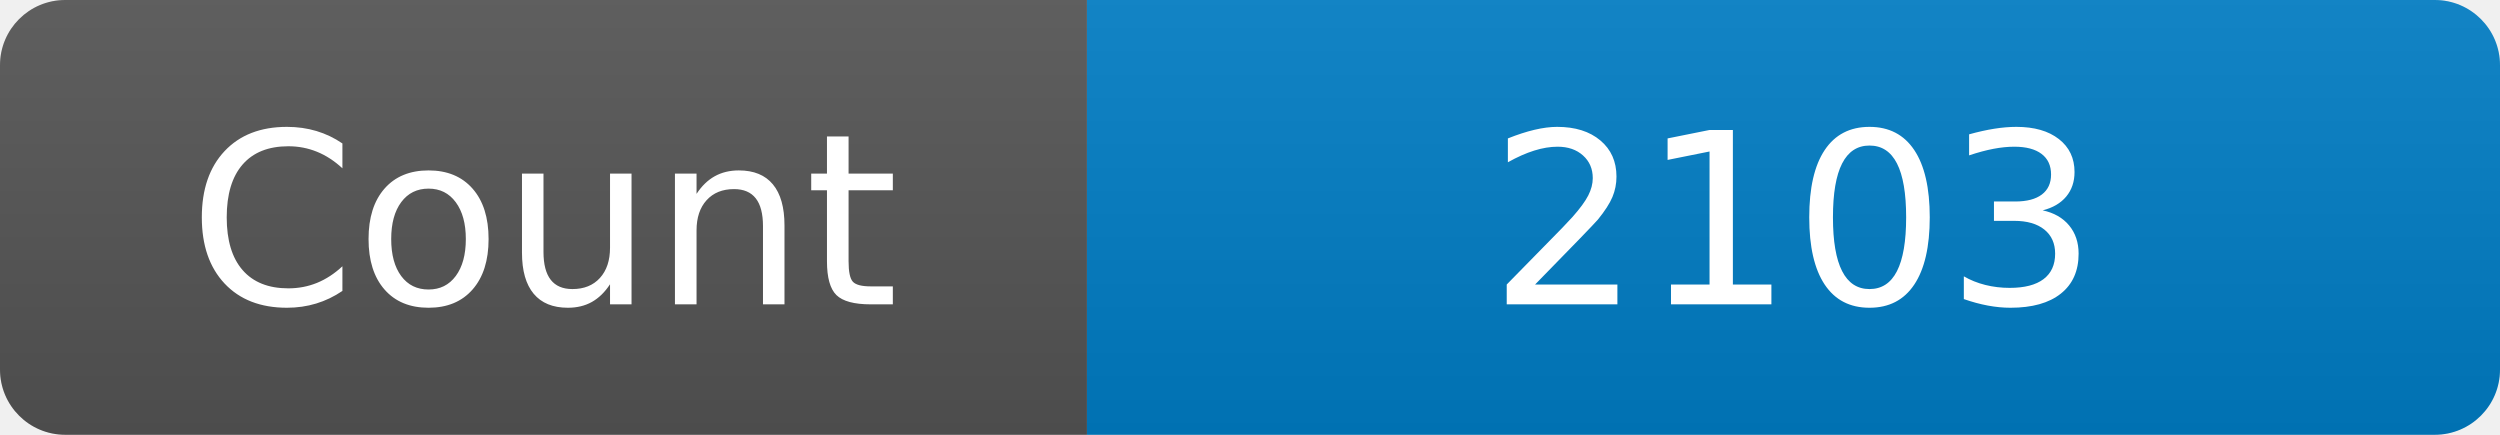
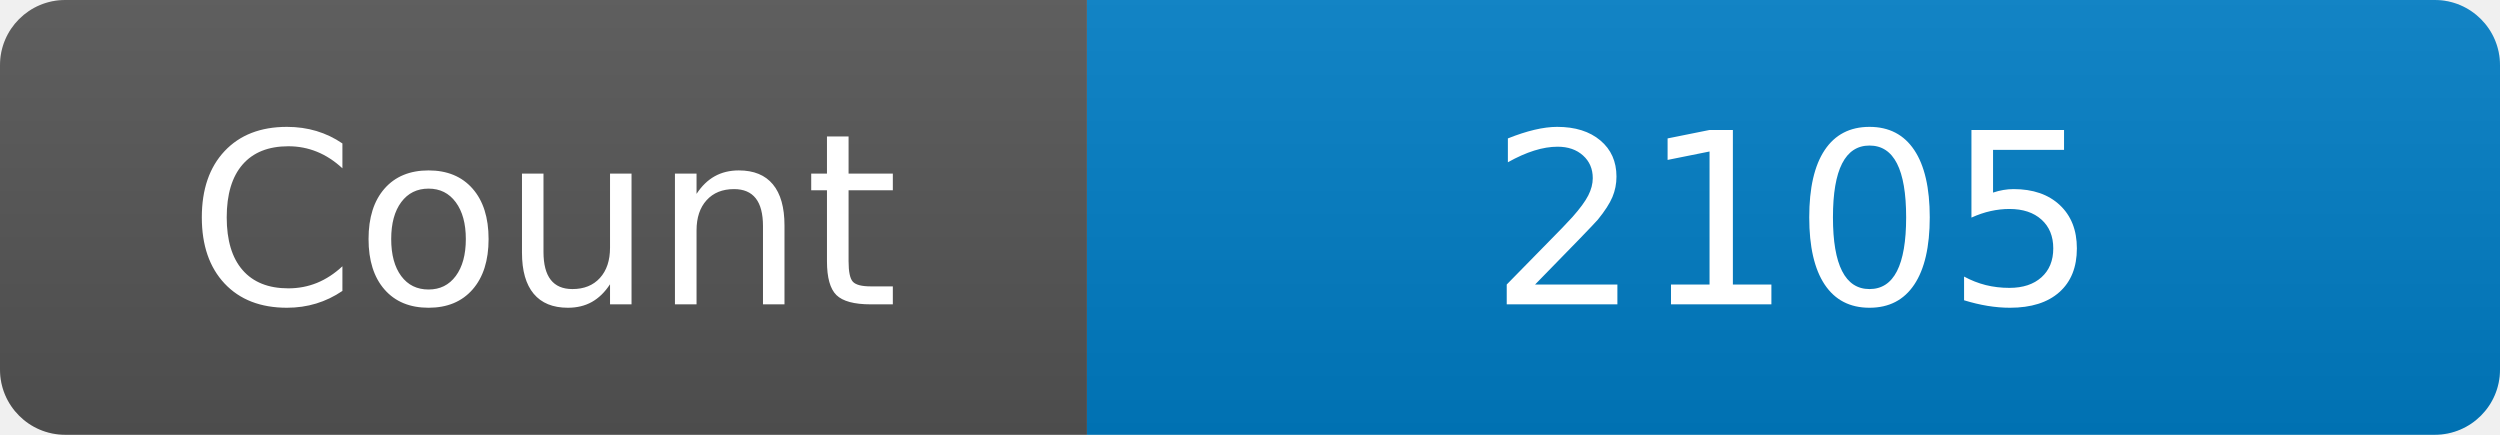
<svg xmlns="http://www.w3.org/2000/svg" width="115" height="20" role="img" aria-label="Maintained?: yes">
  <linearGradient id="s" x2="0" y2="100%">
    <stop offset="0" stop-color="#bbb" stop-opacity=".1" />
    <stop offset="1" stop-opacity=".1" />
  </linearGradient>
  <clipPath id="r">
    <rect width="115" height="20" rx="3" fill="#fff" />
  </clipPath>
  <g clip-path="url(#r)">
    <rect width="50" height="20" fill="#555" />
    <rect x="50" width="160" height="20" fill="#007ec6" />
    <rect width="115" height="20" fill="url(#s)" />
  </g>
  <g fill="#fff" text-anchor="middle" font-family="Verdana,Geneva,DejaVu Sans,sans-serif" font-size="110">
    <text x="250" y="140" transform="scale(.1)" fill="#fff">Count</text>
-     <text x="825" y="140" transform="scale(.1)" fill="#fff">2103</text>
+     <text x="825" y="140" transform="scale(.1)" fill="#fff">2105</text>
  </g>
</svg>
